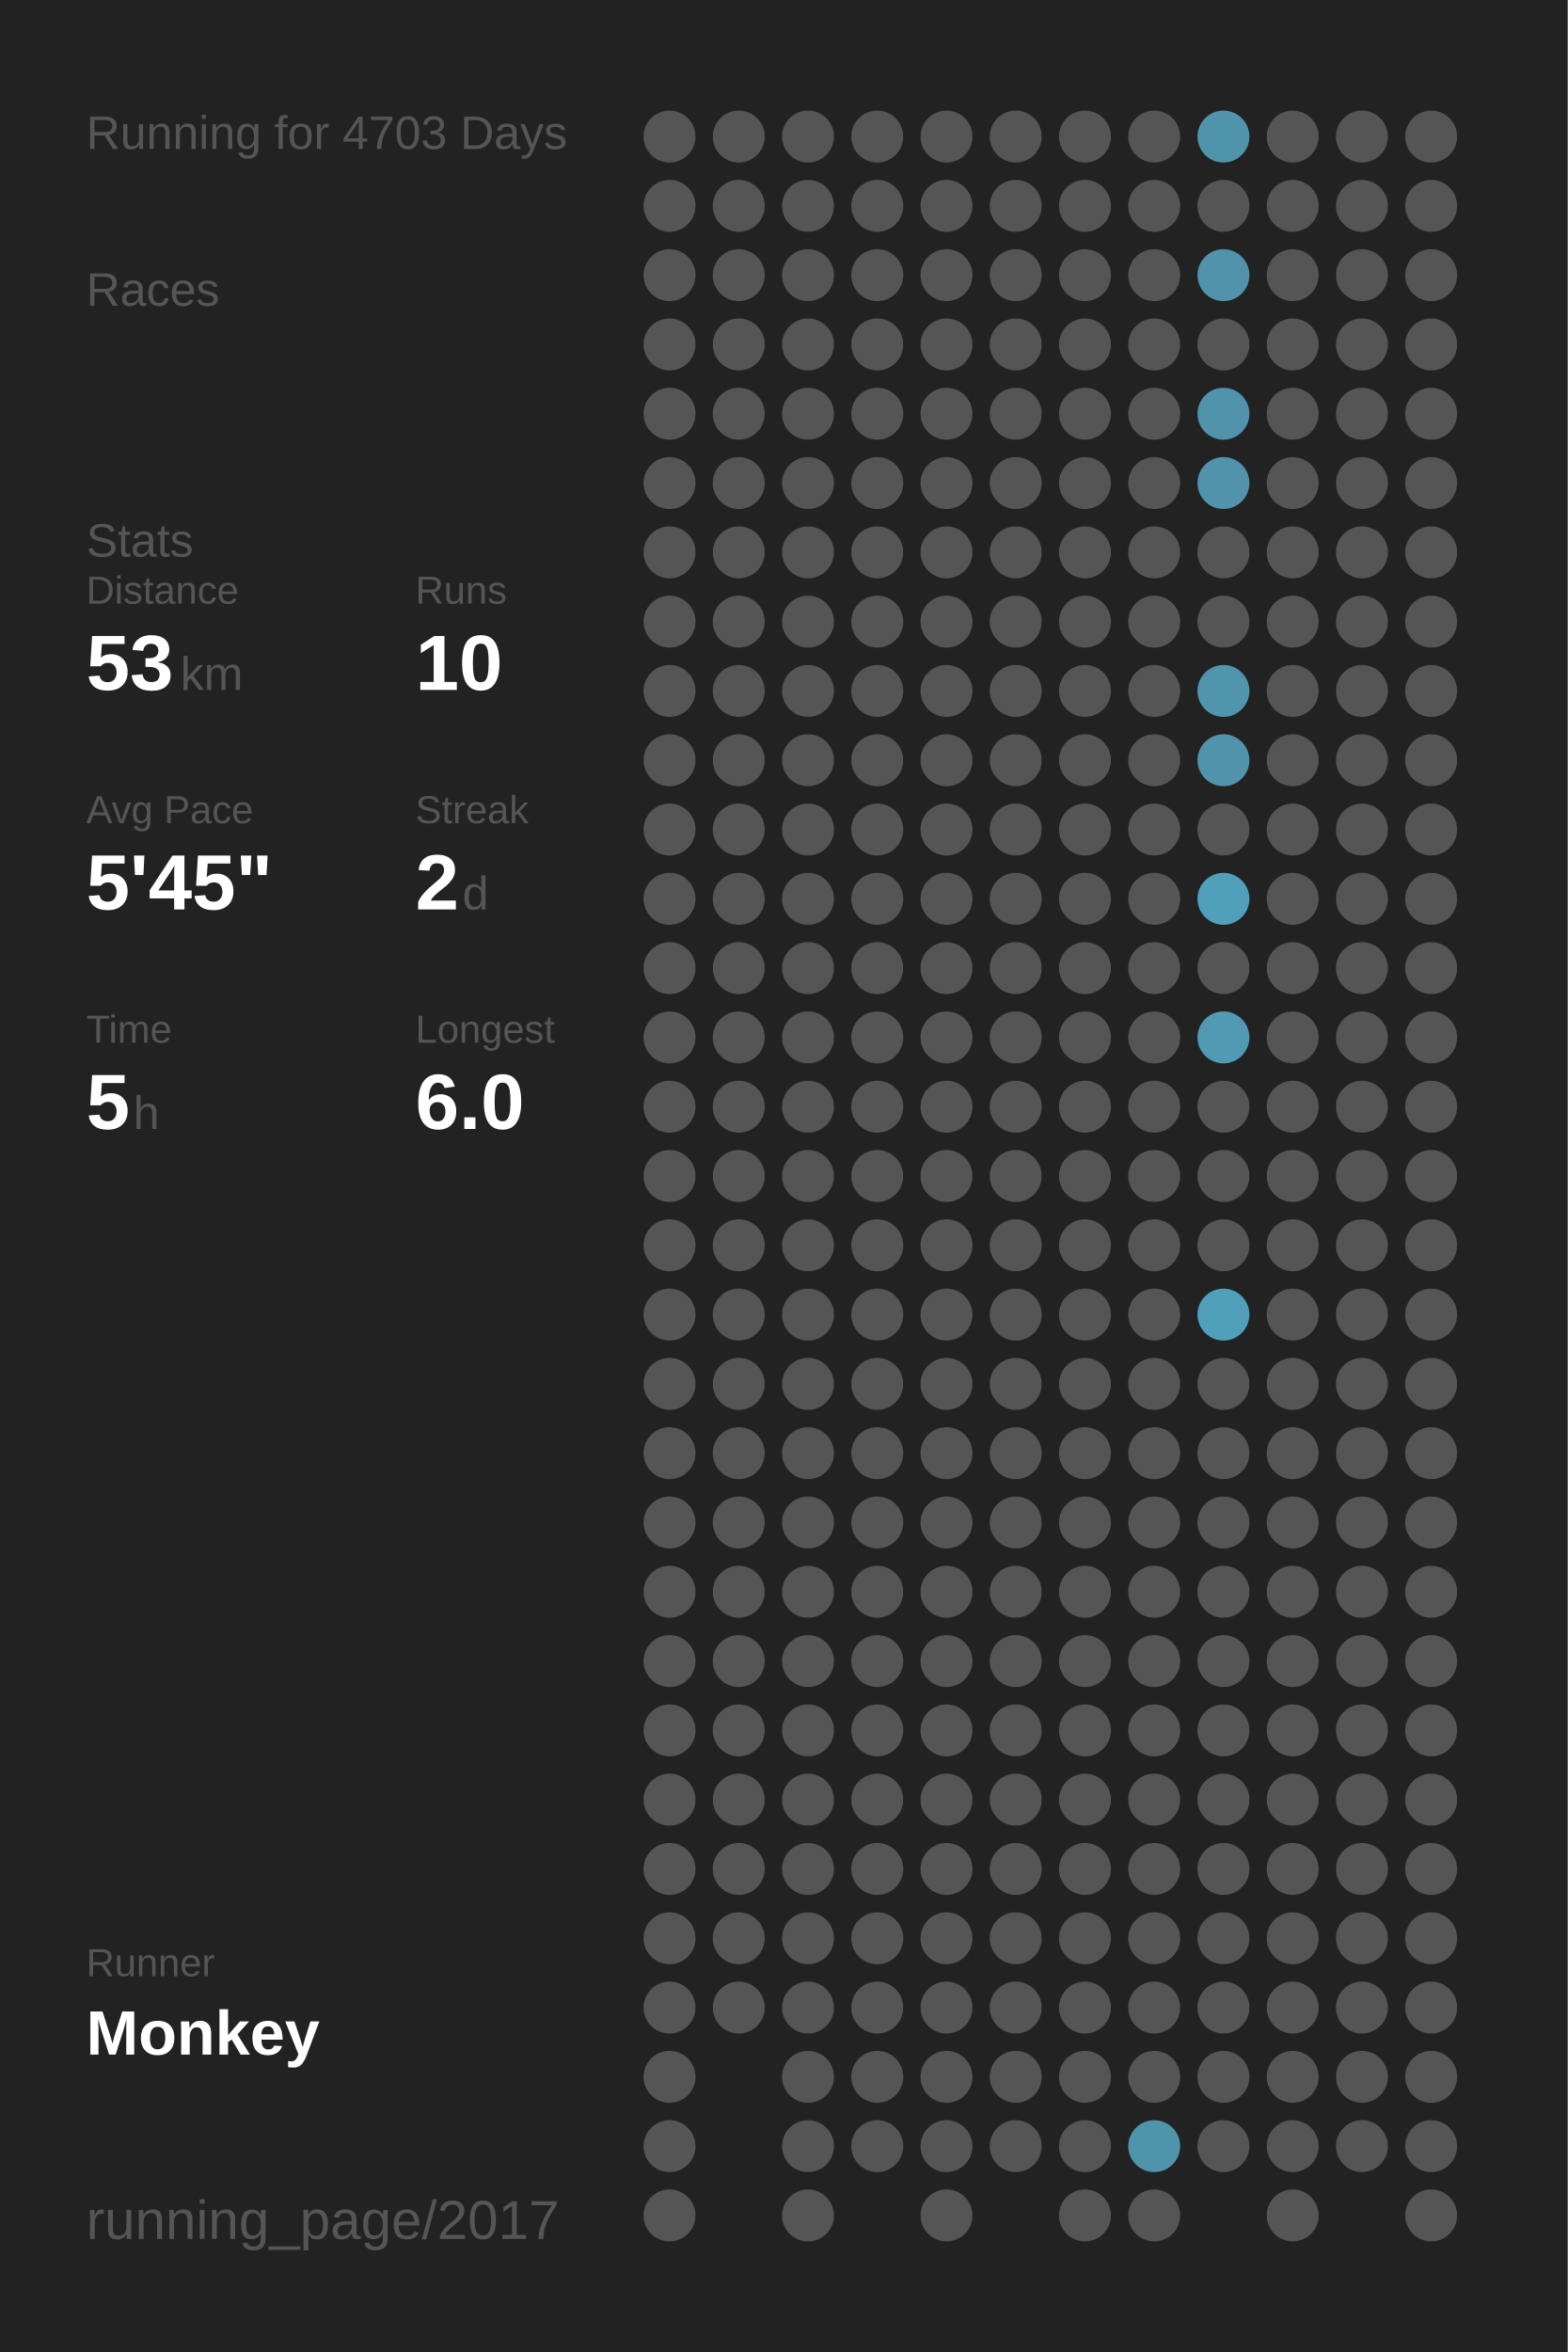
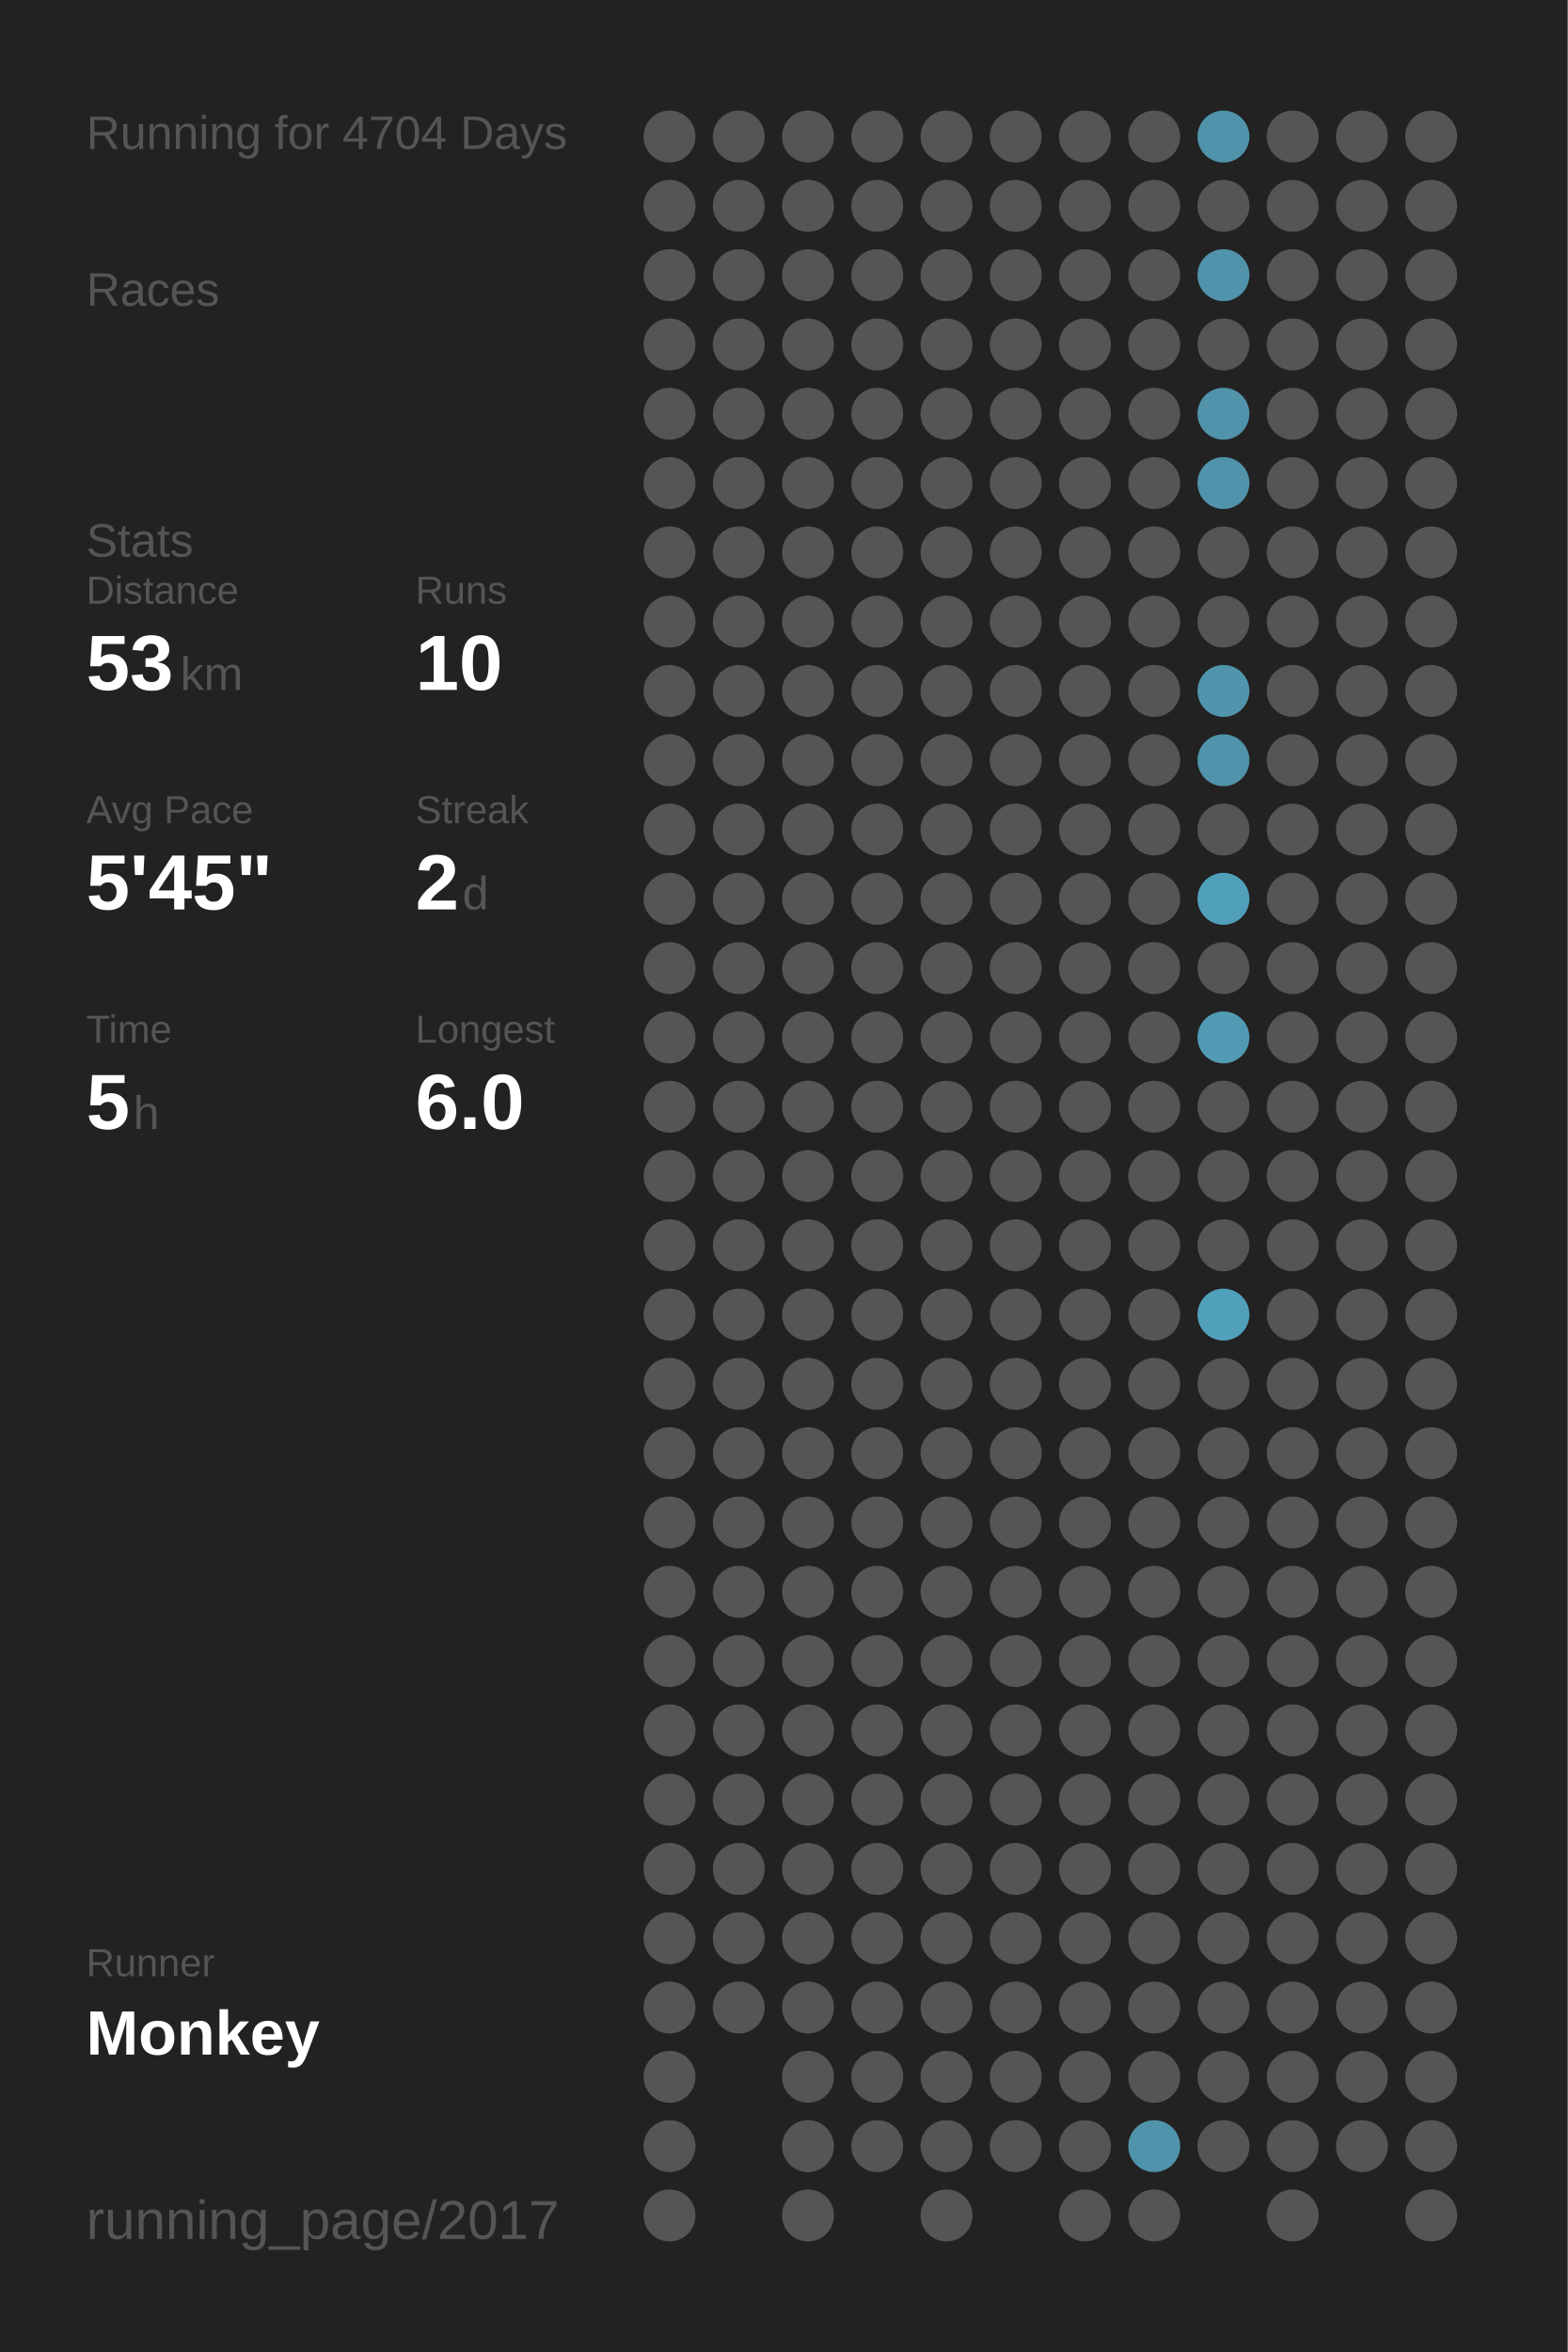
<svg xmlns="http://www.w3.org/2000/svg" baseProfile="full" height="300mm" version="1.1" viewBox="0,0,200,300" width="200mm">
  <defs />
  <rect fill="#222222" height="300" width="200" x="0" y="0" />
-   <text fill="#555555" style="font-size:6px; font-family:Arial;" x="11" y="19">Running for 4703 Days</text>
+   <text fill="#555555" style="font-size:6px; font-family:Arial;" x="11" y="19">Running for 4704 Days</text>
  <text fill="#555555" style="font-size:6px; font-family:Arial;" x="11" y="39">Races</text>
  <text fill="#555555" style="font-size:6px; font-family:Arial;" x="11" y="71">Stats</text>
  <text fill="#555555" style="font-size:5px; font-family:Arial;" x="11" y="77">Distance</text>
  <text fill="#FFFFFF" style="font-size:10px; font-family:Arial; font-weight:bold;" x="11" y="88">53</text>
  <text fill="#555555" style="font-size:6px; font-family:Arial;" x="23" y="88">km</text>
  <text fill="#555555" style="font-size:5px; font-family:Arial;" x="53" y="77">Runs</text>
  <text fill="#FFFFFF" style="font-size:10px; font-family:Arial; font-weight:bold;" x="53" y="88">10</text>
  <text fill="#555555" style="font-size:5px; font-family:Arial;" x="11" y="105">Avg Pace</text>
  <text fill="#FFFFFF" style="font-size:10px; font-family:Arial; font-weight:bold;" x="11" y="116">5'45"</text>
  <text fill="#555555" style="font-size:5px; font-family:Arial;" x="53" y="105">Streak</text>
  <text fill="#FFFFFF" style="font-size:10px; font-family:Arial; font-weight:bold;" x="53" y="116">2</text>
  <text fill="#555555" style="font-size:6px; font-family:Arial;" x="59" y="116">d</text>
  <text fill="#555555" style="font-size:5px; font-family:Arial;" x="11" y="133">Time</text>
  <text fill="#FFFFFF" style="font-size:10px; font-family:Arial; font-weight:bold;" x="11" y="144">5</text>
  <text fill="#555555" style="font-size:6px; font-family:Arial;" x="17" y="144">h</text>
  <text fill="#555555" style="font-size:5px; font-family:Arial;" x="53" y="133">Longest</text>
  <text fill="#FFFFFF" style="font-size:10px; font-family:Arial; font-weight:bold;" x="53" y="144">6.0</text>
  <text fill="#555555" style="font-size:5px; font-family:Arial;" x="11" y="252.065">Runner</text>
  <text fill="#FFFFFF" style="font-size:8px; font-family:Arial; font-weight:bold;" x="11" y="262.065">Monkey</text>
  <text fill="#555555" style="font-size:7px; font-family:Arial;" x="11" y="285.581">running_page/2017</text>
  <circle cx="85.417" cy="17.419" fill="#555555" r="3.312" />
  <circle cx="85.417" cy="26.258" fill="#555555" r="3.312" />
  <circle cx="85.417" cy="35.097" fill="#555555" r="3.312" />
  <circle cx="85.417" cy="43.935" fill="#555555" r="3.312" />
  <circle cx="85.417" cy="52.774" fill="#555555" r="3.312" />
  <circle cx="85.417" cy="61.613" fill="#555555" r="3.312" />
  <circle cx="85.417" cy="70.452" fill="#555555" r="3.312" />
  <circle cx="85.417" cy="79.29" fill="#555555" r="3.312" />
  <circle cx="85.417" cy="88.129" fill="#555555" r="3.312" />
  <circle cx="85.417" cy="96.968" fill="#555555" r="3.312" />
  <circle cx="85.417" cy="105.806" fill="#555555" r="3.312" />
  <circle cx="85.417" cy="114.645" fill="#555555" r="3.312" />
  <circle cx="85.417" cy="123.484" fill="#555555" r="3.312" />
  <circle cx="85.417" cy="132.323" fill="#555555" r="3.312" />
  <circle cx="85.417" cy="141.161" fill="#555555" r="3.312" />
  <circle cx="85.417" cy="150" fill="#555555" r="3.312" />
  <circle cx="85.417" cy="158.839" fill="#555555" r="3.312" />
  <circle cx="85.417" cy="167.677" fill="#555555" r="3.312" />
  <circle cx="85.417" cy="176.516" fill="#555555" r="3.312" />
  <circle cx="85.417" cy="185.355" fill="#555555" r="3.312" />
  <circle cx="85.417" cy="194.194" fill="#555555" r="3.312" />
  <circle cx="85.417" cy="203.032" fill="#555555" r="3.312" />
  <circle cx="85.417" cy="211.871" fill="#555555" r="3.312" />
  <circle cx="85.417" cy="220.71" fill="#555555" r="3.312" />
  <circle cx="85.417" cy="229.548" fill="#555555" r="3.312" />
  <circle cx="85.417" cy="238.387" fill="#555555" r="3.312" />
  <circle cx="85.417" cy="247.226" fill="#555555" r="3.312" />
  <circle cx="85.417" cy="256.065" fill="#555555" r="3.312" />
  <circle cx="85.417" cy="264.903" fill="#555555" r="3.312" />
  <circle cx="85.417" cy="273.742" fill="#555555" r="3.312" />
  <circle cx="85.417" cy="282.581" fill="#555555" r="3.312" />
  <circle cx="94.25" cy="17.419" fill="#555555" r="3.312" />
  <circle cx="94.25" cy="26.258" fill="#555555" r="3.312" />
  <circle cx="94.25" cy="35.097" fill="#555555" r="3.312" />
  <circle cx="94.25" cy="43.935" fill="#555555" r="3.312" />
  <circle cx="94.25" cy="52.774" fill="#555555" r="3.312" />
  <circle cx="94.25" cy="61.613" fill="#555555" r="3.312" />
  <circle cx="94.25" cy="70.452" fill="#555555" r="3.312" />
  <circle cx="94.25" cy="79.29" fill="#555555" r="3.312" />
  <circle cx="94.25" cy="88.129" fill="#555555" r="3.312" />
  <circle cx="94.25" cy="96.968" fill="#555555" r="3.312" />
  <circle cx="94.25" cy="105.806" fill="#555555" r="3.312" />
  <circle cx="94.25" cy="114.645" fill="#555555" r="3.312" />
  <circle cx="94.25" cy="123.484" fill="#555555" r="3.312" />
  <circle cx="94.25" cy="132.323" fill="#555555" r="3.312" />
  <circle cx="94.25" cy="141.161" fill="#555555" r="3.312" />
  <circle cx="94.25" cy="150" fill="#555555" r="3.312" />
  <circle cx="94.25" cy="158.839" fill="#555555" r="3.312" />
  <circle cx="94.25" cy="167.677" fill="#555555" r="3.312" />
  <circle cx="94.25" cy="176.516" fill="#555555" r="3.312" />
  <circle cx="94.25" cy="185.355" fill="#555555" r="3.312" />
  <circle cx="94.25" cy="194.194" fill="#555555" r="3.312" />
  <circle cx="94.25" cy="203.032" fill="#555555" r="3.312" />
  <circle cx="94.25" cy="211.871" fill="#555555" r="3.312" />
  <circle cx="94.25" cy="220.71" fill="#555555" r="3.312" />
  <circle cx="94.25" cy="229.548" fill="#555555" r="3.312" />
  <circle cx="94.25" cy="238.387" fill="#555555" r="3.312" />
  <circle cx="94.25" cy="247.226" fill="#555555" r="3.312" />
  <circle cx="94.25" cy="256.065" fill="#555555" r="3.312" />
  <circle cx="103.083" cy="17.419" fill="#555555" r="3.312" />
  <circle cx="103.083" cy="26.258" fill="#555555" r="3.312" />
  <circle cx="103.083" cy="35.097" fill="#555555" r="3.312" />
  <circle cx="103.083" cy="43.935" fill="#555555" r="3.312" />
  <circle cx="103.083" cy="52.774" fill="#555555" r="3.312" />
  <circle cx="103.083" cy="61.613" fill="#555555" r="3.312" />
  <circle cx="103.083" cy="70.452" fill="#555555" r="3.312" />
  <circle cx="103.083" cy="79.29" fill="#555555" r="3.312" />
  <circle cx="103.083" cy="88.129" fill="#555555" r="3.312" />
  <circle cx="103.083" cy="96.968" fill="#555555" r="3.312" />
  <circle cx="103.083" cy="105.806" fill="#555555" r="3.312" />
  <circle cx="103.083" cy="114.645" fill="#555555" r="3.312" />
  <circle cx="103.083" cy="123.484" fill="#555555" r="3.312" />
  <circle cx="103.083" cy="132.323" fill="#555555" r="3.312" />
  <circle cx="103.083" cy="141.161" fill="#555555" r="3.312" />
  <circle cx="103.083" cy="150" fill="#555555" r="3.312" />
  <circle cx="103.083" cy="158.839" fill="#555555" r="3.312" />
  <circle cx="103.083" cy="167.677" fill="#555555" r="3.312" />
  <circle cx="103.083" cy="176.516" fill="#555555" r="3.312" />
  <circle cx="103.083" cy="185.355" fill="#555555" r="3.312" />
  <circle cx="103.083" cy="194.194" fill="#555555" r="3.312" />
  <circle cx="103.083" cy="203.032" fill="#555555" r="3.312" />
  <circle cx="103.083" cy="211.871" fill="#555555" r="3.312" />
  <circle cx="103.083" cy="220.71" fill="#555555" r="3.312" />
  <circle cx="103.083" cy="229.548" fill="#555555" r="3.312" />
  <circle cx="103.083" cy="238.387" fill="#555555" r="3.312" />
  <circle cx="103.083" cy="247.226" fill="#555555" r="3.312" />
  <circle cx="103.083" cy="256.065" fill="#555555" r="3.312" />
  <circle cx="103.083" cy="264.903" fill="#555555" r="3.312" />
  <circle cx="103.083" cy="273.742" fill="#555555" r="3.312" />
  <circle cx="103.083" cy="282.581" fill="#555555" r="3.312" />
  <circle cx="111.917" cy="17.419" fill="#555555" r="3.312" />
  <circle cx="111.917" cy="26.258" fill="#555555" r="3.312" />
  <circle cx="111.917" cy="35.097" fill="#555555" r="3.312" />
  <circle cx="111.917" cy="43.935" fill="#555555" r="3.312" />
  <circle cx="111.917" cy="52.774" fill="#555555" r="3.312" />
  <circle cx="111.917" cy="61.613" fill="#555555" r="3.312" />
  <circle cx="111.917" cy="70.452" fill="#555555" r="3.312" />
  <circle cx="111.917" cy="79.29" fill="#555555" r="3.312" />
  <circle cx="111.917" cy="88.129" fill="#555555" r="3.312" />
  <circle cx="111.917" cy="96.968" fill="#555555" r="3.312" />
  <circle cx="111.917" cy="105.806" fill="#555555" r="3.312" />
  <circle cx="111.917" cy="114.645" fill="#555555" r="3.312" />
  <circle cx="111.917" cy="123.484" fill="#555555" r="3.312" />
  <circle cx="111.917" cy="132.323" fill="#555555" r="3.312" />
  <circle cx="111.917" cy="141.161" fill="#555555" r="3.312" />
  <circle cx="111.917" cy="150" fill="#555555" r="3.312" />
  <circle cx="111.917" cy="158.839" fill="#555555" r="3.312" />
  <circle cx="111.917" cy="167.677" fill="#555555" r="3.312" />
  <circle cx="111.917" cy="176.516" fill="#555555" r="3.312" />
  <circle cx="111.917" cy="185.355" fill="#555555" r="3.312" />
  <circle cx="111.917" cy="194.194" fill="#555555" r="3.312" />
  <circle cx="111.917" cy="203.032" fill="#555555" r="3.312" />
  <circle cx="111.917" cy="211.871" fill="#555555" r="3.312" />
  <circle cx="111.917" cy="220.71" fill="#555555" r="3.312" />
  <circle cx="111.917" cy="229.548" fill="#555555" r="3.312" />
  <circle cx="111.917" cy="238.387" fill="#555555" r="3.312" />
  <circle cx="111.917" cy="247.226" fill="#555555" r="3.312" />
  <circle cx="111.917" cy="256.065" fill="#555555" r="3.312" />
  <circle cx="111.917" cy="264.903" fill="#555555" r="3.312" />
  <circle cx="111.917" cy="273.742" fill="#555555" r="3.312" />
  <circle cx="120.75" cy="17.419" fill="#555555" r="3.312" />
  <circle cx="120.75" cy="26.258" fill="#555555" r="3.312" />
  <circle cx="120.75" cy="35.097" fill="#555555" r="3.312" />
  <circle cx="120.75" cy="43.935" fill="#555555" r="3.312" />
  <circle cx="120.75" cy="52.774" fill="#555555" r="3.312" />
  <circle cx="120.75" cy="61.613" fill="#555555" r="3.312" />
  <circle cx="120.75" cy="70.452" fill="#555555" r="3.312" />
  <circle cx="120.75" cy="79.29" fill="#555555" r="3.312" />
  <circle cx="120.75" cy="88.129" fill="#555555" r="3.312" />
  <circle cx="120.75" cy="96.968" fill="#555555" r="3.312" />
  <circle cx="120.75" cy="105.806" fill="#555555" r="3.312" />
  <circle cx="120.75" cy="114.645" fill="#555555" r="3.312" />
  <circle cx="120.75" cy="123.484" fill="#555555" r="3.312" />
  <circle cx="120.75" cy="132.323" fill="#555555" r="3.312" />
  <circle cx="120.75" cy="141.161" fill="#555555" r="3.312" />
  <circle cx="120.75" cy="150" fill="#555555" r="3.312" />
  <circle cx="120.75" cy="158.839" fill="#555555" r="3.312" />
  <circle cx="120.75" cy="167.677" fill="#555555" r="3.312" />
  <circle cx="120.75" cy="176.516" fill="#555555" r="3.312" />
  <circle cx="120.75" cy="185.355" fill="#555555" r="3.312" />
  <circle cx="120.75" cy="194.194" fill="#555555" r="3.312" />
  <circle cx="120.75" cy="203.032" fill="#555555" r="3.312" />
  <circle cx="120.75" cy="211.871" fill="#555555" r="3.312" />
  <circle cx="120.75" cy="220.71" fill="#555555" r="3.312" />
  <circle cx="120.75" cy="229.548" fill="#555555" r="3.312" />
  <circle cx="120.75" cy="238.387" fill="#555555" r="3.312" />
  <circle cx="120.75" cy="247.226" fill="#555555" r="3.312" />
  <circle cx="120.75" cy="256.065" fill="#555555" r="3.312" />
  <circle cx="120.75" cy="264.903" fill="#555555" r="3.312" />
  <circle cx="120.75" cy="273.742" fill="#555555" r="3.312" />
  <circle cx="120.75" cy="282.581" fill="#555555" r="3.312" />
  <circle cx="129.583" cy="17.419" fill="#555555" r="3.312" />
  <circle cx="129.583" cy="26.258" fill="#555555" r="3.312" />
  <circle cx="129.583" cy="35.097" fill="#555555" r="3.312" />
  <circle cx="129.583" cy="43.935" fill="#555555" r="3.312" />
  <circle cx="129.583" cy="52.774" fill="#555555" r="3.312" />
  <circle cx="129.583" cy="61.613" fill="#555555" r="3.312" />
  <circle cx="129.583" cy="70.452" fill="#555555" r="3.312" />
  <circle cx="129.583" cy="79.29" fill="#555555" r="3.312" />
  <circle cx="129.583" cy="88.129" fill="#555555" r="3.312" />
  <circle cx="129.583" cy="96.968" fill="#555555" r="3.312" />
  <circle cx="129.583" cy="105.806" fill="#555555" r="3.312" />
  <circle cx="129.583" cy="114.645" fill="#555555" r="3.312" />
  <circle cx="129.583" cy="123.484" fill="#555555" r="3.312" />
  <circle cx="129.583" cy="132.323" fill="#555555" r="3.312" />
  <circle cx="129.583" cy="141.161" fill="#555555" r="3.312" />
  <circle cx="129.583" cy="150" fill="#555555" r="3.312" />
  <circle cx="129.583" cy="158.839" fill="#555555" r="3.312" />
  <circle cx="129.583" cy="167.677" fill="#555555" r="3.312" />
  <circle cx="129.583" cy="176.516" fill="#555555" r="3.312" />
  <circle cx="129.583" cy="185.355" fill="#555555" r="3.312" />
  <circle cx="129.583" cy="194.194" fill="#555555" r="3.312" />
  <circle cx="129.583" cy="203.032" fill="#555555" r="3.312" />
  <circle cx="129.583" cy="211.871" fill="#555555" r="3.312" />
  <circle cx="129.583" cy="220.71" fill="#555555" r="3.312" />
  <circle cx="129.583" cy="229.548" fill="#555555" r="3.312" />
  <circle cx="129.583" cy="238.387" fill="#555555" r="3.312" />
  <circle cx="129.583" cy="247.226" fill="#555555" r="3.312" />
  <circle cx="129.583" cy="256.065" fill="#555555" r="3.312" />
  <circle cx="129.583" cy="264.903" fill="#555555" r="3.312" />
  <circle cx="129.583" cy="273.742" fill="#555555" r="3.312" />
  <circle cx="138.417" cy="17.419" fill="#555555" r="3.312" />
  <circle cx="138.417" cy="26.258" fill="#555555" r="3.312" />
  <circle cx="138.417" cy="35.097" fill="#555555" r="3.312" />
  <circle cx="138.417" cy="43.935" fill="#555555" r="3.312" />
  <circle cx="138.417" cy="52.774" fill="#555555" r="3.312" />
  <circle cx="138.417" cy="61.613" fill="#555555" r="3.312" />
  <circle cx="138.417" cy="70.452" fill="#555555" r="3.312" />
  <circle cx="138.417" cy="79.29" fill="#555555" r="3.312" />
  <circle cx="138.417" cy="88.129" fill="#555555" r="3.312" />
  <circle cx="138.417" cy="96.968" fill="#555555" r="3.312" />
  <circle cx="138.417" cy="105.806" fill="#555555" r="3.312" />
  <circle cx="138.417" cy="114.645" fill="#555555" r="3.312" />
  <circle cx="138.417" cy="123.484" fill="#555555" r="3.312" />
  <circle cx="138.417" cy="132.323" fill="#555555" r="3.312" />
  <circle cx="138.417" cy="141.161" fill="#555555" r="3.312" />
  <circle cx="138.417" cy="150" fill="#555555" r="3.312" />
  <circle cx="138.417" cy="158.839" fill="#555555" r="3.312" />
  <circle cx="138.417" cy="167.677" fill="#555555" r="3.312" />
  <circle cx="138.417" cy="176.516" fill="#555555" r="3.312" />
  <circle cx="138.417" cy="185.355" fill="#555555" r="3.312" />
  <circle cx="138.417" cy="194.194" fill="#555555" r="3.312" />
  <circle cx="138.417" cy="203.032" fill="#555555" r="3.312" />
  <circle cx="138.417" cy="211.871" fill="#555555" r="3.312" />
  <circle cx="138.417" cy="220.71" fill="#555555" r="3.312" />
  <circle cx="138.417" cy="229.548" fill="#555555" r="3.312" />
  <circle cx="138.417" cy="238.387" fill="#555555" r="3.312" />
  <circle cx="138.417" cy="247.226" fill="#555555" r="3.312" />
  <circle cx="138.417" cy="256.065" fill="#555555" r="3.312" />
  <circle cx="138.417" cy="264.903" fill="#555555" r="3.312" />
  <circle cx="138.417" cy="273.742" fill="#555555" r="3.312" />
  <circle cx="138.417" cy="282.581" fill="#555555" r="3.312" />
  <circle cx="147.25" cy="17.419" fill="#555555" r="3.312" />
  <circle cx="147.25" cy="26.258" fill="#555555" r="3.312" />
  <circle cx="147.25" cy="35.097" fill="#555555" r="3.312" />
  <circle cx="147.25" cy="43.935" fill="#555555" r="3.312" />
  <circle cx="147.25" cy="52.774" fill="#555555" r="3.312" />
  <circle cx="147.25" cy="61.613" fill="#555555" r="3.312" />
  <circle cx="147.25" cy="70.452" fill="#555555" r="3.312" />
  <circle cx="147.25" cy="79.29" fill="#555555" r="3.312" />
  <circle cx="147.25" cy="88.129" fill="#555555" r="3.312" />
  <circle cx="147.25" cy="96.968" fill="#555555" r="3.312" />
  <circle cx="147.25" cy="105.806" fill="#555555" r="3.312" />
  <circle cx="147.25" cy="114.645" fill="#555555" r="3.312" />
  <circle cx="147.25" cy="123.484" fill="#555555" r="3.312" />
  <circle cx="147.25" cy="132.323" fill="#555555" r="3.312" />
  <circle cx="147.25" cy="141.161" fill="#555555" r="3.312" />
  <circle cx="147.25" cy="150" fill="#555555" r="3.312" />
  <circle cx="147.25" cy="158.839" fill="#555555" r="3.312" />
  <circle cx="147.25" cy="167.677" fill="#555555" r="3.312" />
  <circle cx="147.25" cy="176.516" fill="#555555" r="3.312" />
  <circle cx="147.25" cy="185.355" fill="#555555" r="3.312" />
  <circle cx="147.25" cy="194.194" fill="#555555" r="3.312" />
  <circle cx="147.25" cy="203.032" fill="#555555" r="3.312" />
  <circle cx="147.25" cy="211.871" fill="#555555" r="3.312" />
  <circle cx="147.25" cy="220.71" fill="#555555" r="3.312" />
  <circle cx="147.25" cy="229.548" fill="#555555" r="3.312" />
  <circle cx="147.25" cy="238.387" fill="#555555" r="3.312" />
  <circle cx="147.25" cy="247.226" fill="#555555" r="3.312" />
  <circle cx="147.25" cy="256.065" fill="#555555" r="3.312" />
  <circle cx="147.25" cy="264.903" fill="#555555" r="3.312" />
  <circle cx="147.25" cy="273.742" fill="#5094ab" r="3.312" />
  <circle cx="147.25" cy="282.581" fill="#555555" r="3.312" />
  <circle cx="156.083" cy="17.419" fill="#5094ab" r="3.312" />
  <circle cx="156.083" cy="26.258" fill="#555555" r="3.312" />
  <circle cx="156.083" cy="35.097" fill="#5093aa" r="3.312" />
  <circle cx="156.083" cy="43.935" fill="#555555" r="3.312" />
  <circle cx="156.083" cy="52.774" fill="#5093aa" r="3.312" />
  <circle cx="156.083" cy="61.613" fill="#5093aa" r="3.312" />
  <circle cx="156.083" cy="70.452" fill="#555555" r="3.312" />
  <circle cx="156.083" cy="79.29" fill="#555555" r="3.312" />
  <circle cx="156.083" cy="88.129" fill="#5095ac" r="3.312" />
  <circle cx="156.083" cy="96.968" fill="#5093aa" r="3.312" />
  <circle cx="156.083" cy="105.806" fill="#555555" r="3.312" />
  <circle cx="156.083" cy="114.645" fill="#50a0bb" r="3.312" />
  <circle cx="156.083" cy="123.484" fill="#555555" r="3.312" />
  <circle cx="156.083" cy="132.323" fill="#509ab4" r="3.312" />
  <circle cx="156.083" cy="141.161" fill="#555555" r="3.312" />
  <circle cx="156.083" cy="150" fill="#555555" r="3.312" />
  <circle cx="156.083" cy="158.839" fill="#555555" r="3.312" />
  <circle cx="156.083" cy="167.677" fill="#50a0bb" r="3.312" />
  <circle cx="156.083" cy="176.516" fill="#555555" r="3.312" />
  <circle cx="156.083" cy="185.355" fill="#555555" r="3.312" />
  <circle cx="156.083" cy="194.194" fill="#555555" r="3.312" />
  <circle cx="156.083" cy="203.032" fill="#555555" r="3.312" />
  <circle cx="156.083" cy="211.871" fill="#555555" r="3.312" />
  <circle cx="156.083" cy="220.71" fill="#555555" r="3.312" />
  <circle cx="156.083" cy="229.548" fill="#555555" r="3.312" />
  <circle cx="156.083" cy="238.387" fill="#555555" r="3.312" />
  <circle cx="156.083" cy="247.226" fill="#555555" r="3.312" />
  <circle cx="156.083" cy="256.065" fill="#555555" r="3.312" />
  <circle cx="156.083" cy="264.903" fill="#555555" r="3.312" />
  <circle cx="156.083" cy="273.742" fill="#555555" r="3.312" />
  <circle cx="164.917" cy="17.419" fill="#555555" r="3.312" />
  <circle cx="164.917" cy="26.258" fill="#555555" r="3.312" />
  <circle cx="164.917" cy="35.097" fill="#555555" r="3.312" />
  <circle cx="164.917" cy="43.935" fill="#555555" r="3.312" />
  <circle cx="164.917" cy="52.774" fill="#555555" r="3.312" />
  <circle cx="164.917" cy="61.613" fill="#555555" r="3.312" />
  <circle cx="164.917" cy="70.452" fill="#555555" r="3.312" />
  <circle cx="164.917" cy="79.29" fill="#555555" r="3.312" />
  <circle cx="164.917" cy="88.129" fill="#555555" r="3.312" />
  <circle cx="164.917" cy="96.968" fill="#555555" r="3.312" />
  <circle cx="164.917" cy="105.806" fill="#555555" r="3.312" />
  <circle cx="164.917" cy="114.645" fill="#555555" r="3.312" />
  <circle cx="164.917" cy="123.484" fill="#555555" r="3.312" />
  <circle cx="164.917" cy="132.323" fill="#555555" r="3.312" />
  <circle cx="164.917" cy="141.161" fill="#555555" r="3.312" />
  <circle cx="164.917" cy="150" fill="#555555" r="3.312" />
  <circle cx="164.917" cy="158.839" fill="#555555" r="3.312" />
  <circle cx="164.917" cy="167.677" fill="#555555" r="3.312" />
  <circle cx="164.917" cy="176.516" fill="#555555" r="3.312" />
  <circle cx="164.917" cy="185.355" fill="#555555" r="3.312" />
  <circle cx="164.917" cy="194.194" fill="#555555" r="3.312" />
  <circle cx="164.917" cy="203.032" fill="#555555" r="3.312" />
  <circle cx="164.917" cy="211.871" fill="#555555" r="3.312" />
  <circle cx="164.917" cy="220.71" fill="#555555" r="3.312" />
  <circle cx="164.917" cy="229.548" fill="#555555" r="3.312" />
  <circle cx="164.917" cy="238.387" fill="#555555" r="3.312" />
  <circle cx="164.917" cy="247.226" fill="#555555" r="3.312" />
  <circle cx="164.917" cy="256.065" fill="#555555" r="3.312" />
  <circle cx="164.917" cy="264.903" fill="#555555" r="3.312" />
  <circle cx="164.917" cy="273.742" fill="#555555" r="3.312" />
  <circle cx="164.917" cy="282.581" fill="#555555" r="3.312" />
  <circle cx="173.75" cy="17.419" fill="#555555" r="3.312" />
  <circle cx="173.75" cy="26.258" fill="#555555" r="3.312" />
  <circle cx="173.75" cy="35.097" fill="#555555" r="3.312" />
  <circle cx="173.75" cy="43.935" fill="#555555" r="3.312" />
  <circle cx="173.75" cy="52.774" fill="#555555" r="3.312" />
  <circle cx="173.75" cy="61.613" fill="#555555" r="3.312" />
  <circle cx="173.75" cy="70.452" fill="#555555" r="3.312" />
  <circle cx="173.75" cy="79.29" fill="#555555" r="3.312" />
  <circle cx="173.75" cy="88.129" fill="#555555" r="3.312" />
  <circle cx="173.75" cy="96.968" fill="#555555" r="3.312" />
  <circle cx="173.75" cy="105.806" fill="#555555" r="3.312" />
  <circle cx="173.75" cy="114.645" fill="#555555" r="3.312" />
  <circle cx="173.75" cy="123.484" fill="#555555" r="3.312" />
  <circle cx="173.75" cy="132.323" fill="#555555" r="3.312" />
  <circle cx="173.75" cy="141.161" fill="#555555" r="3.312" />
  <circle cx="173.75" cy="150" fill="#555555" r="3.312" />
  <circle cx="173.75" cy="158.839" fill="#555555" r="3.312" />
  <circle cx="173.75" cy="167.677" fill="#555555" r="3.312" />
  <circle cx="173.75" cy="176.516" fill="#555555" r="3.312" />
  <circle cx="173.75" cy="185.355" fill="#555555" r="3.312" />
  <circle cx="173.75" cy="194.194" fill="#555555" r="3.312" />
  <circle cx="173.75" cy="203.032" fill="#555555" r="3.312" />
  <circle cx="173.75" cy="211.871" fill="#555555" r="3.312" />
  <circle cx="173.75" cy="220.71" fill="#555555" r="3.312" />
  <circle cx="173.75" cy="229.548" fill="#555555" r="3.312" />
  <circle cx="173.75" cy="238.387" fill="#555555" r="3.312" />
  <circle cx="173.75" cy="247.226" fill="#555555" r="3.312" />
  <circle cx="173.75" cy="256.065" fill="#555555" r="3.312" />
  <circle cx="173.75" cy="264.903" fill="#555555" r="3.312" />
  <circle cx="173.75" cy="273.742" fill="#555555" r="3.312" />
  <circle cx="182.583" cy="17.419" fill="#555555" r="3.312" />
  <circle cx="182.583" cy="26.258" fill="#555555" r="3.312" />
  <circle cx="182.583" cy="35.097" fill="#555555" r="3.312" />
  <circle cx="182.583" cy="43.935" fill="#555555" r="3.312" />
  <circle cx="182.583" cy="52.774" fill="#555555" r="3.312" />
  <circle cx="182.583" cy="61.613" fill="#555555" r="3.312" />
  <circle cx="182.583" cy="70.452" fill="#555555" r="3.312" />
  <circle cx="182.583" cy="79.29" fill="#555555" r="3.312" />
  <circle cx="182.583" cy="88.129" fill="#555555" r="3.312" />
  <circle cx="182.583" cy="96.968" fill="#555555" r="3.312" />
  <circle cx="182.583" cy="105.806" fill="#555555" r="3.312" />
  <circle cx="182.583" cy="114.645" fill="#555555" r="3.312" />
  <circle cx="182.583" cy="123.484" fill="#555555" r="3.312" />
  <circle cx="182.583" cy="132.323" fill="#555555" r="3.312" />
  <circle cx="182.583" cy="141.161" fill="#555555" r="3.312" />
  <circle cx="182.583" cy="150" fill="#555555" r="3.312" />
  <circle cx="182.583" cy="158.839" fill="#555555" r="3.312" />
  <circle cx="182.583" cy="167.677" fill="#555555" r="3.312" />
  <circle cx="182.583" cy="176.516" fill="#555555" r="3.312" />
  <circle cx="182.583" cy="185.355" fill="#555555" r="3.312" />
  <circle cx="182.583" cy="194.194" fill="#555555" r="3.312" />
  <circle cx="182.583" cy="203.032" fill="#555555" r="3.312" />
  <circle cx="182.583" cy="211.871" fill="#555555" r="3.312" />
  <circle cx="182.583" cy="220.71" fill="#555555" r="3.312" />
  <circle cx="182.583" cy="229.548" fill="#555555" r="3.312" />
  <circle cx="182.583" cy="238.387" fill="#555555" r="3.312" />
  <circle cx="182.583" cy="247.226" fill="#555555" r="3.312" />
  <circle cx="182.583" cy="256.065" fill="#555555" r="3.312" />
  <circle cx="182.583" cy="264.903" fill="#555555" r="3.312" />
  <circle cx="182.583" cy="273.742" fill="#555555" r="3.312" />
  <circle cx="182.583" cy="282.581" fill="#555555" r="3.312" />
</svg>
